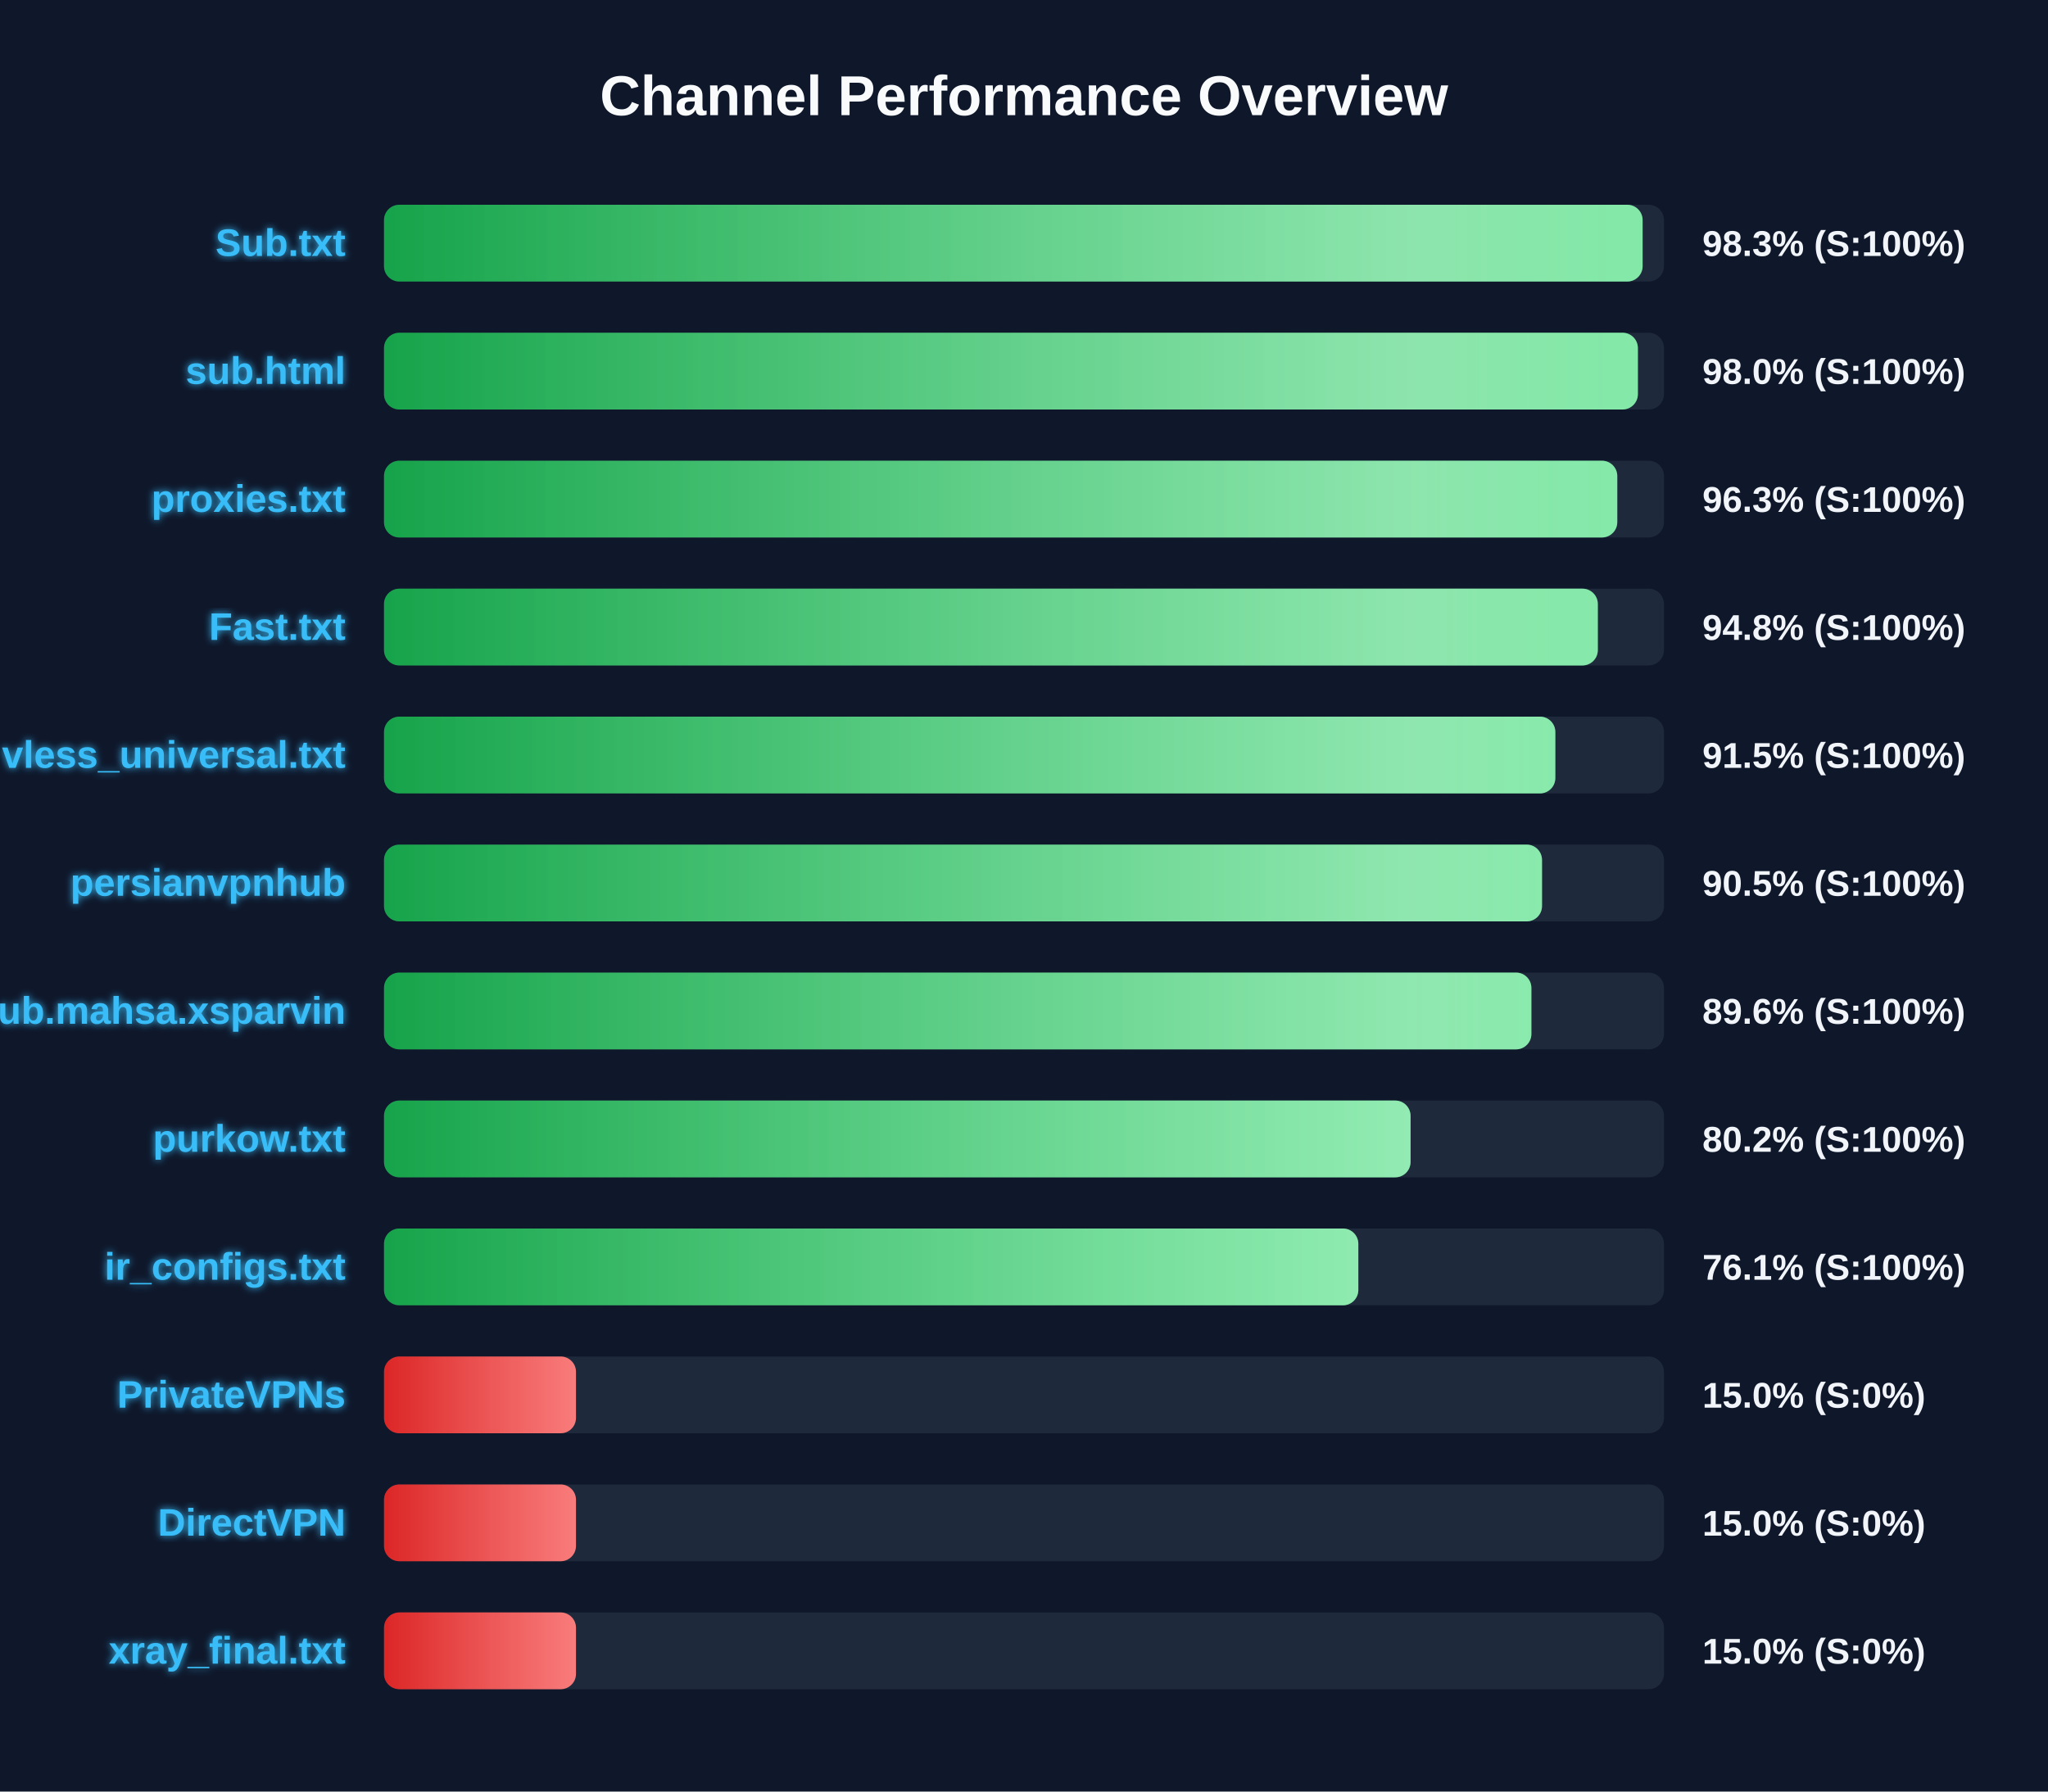
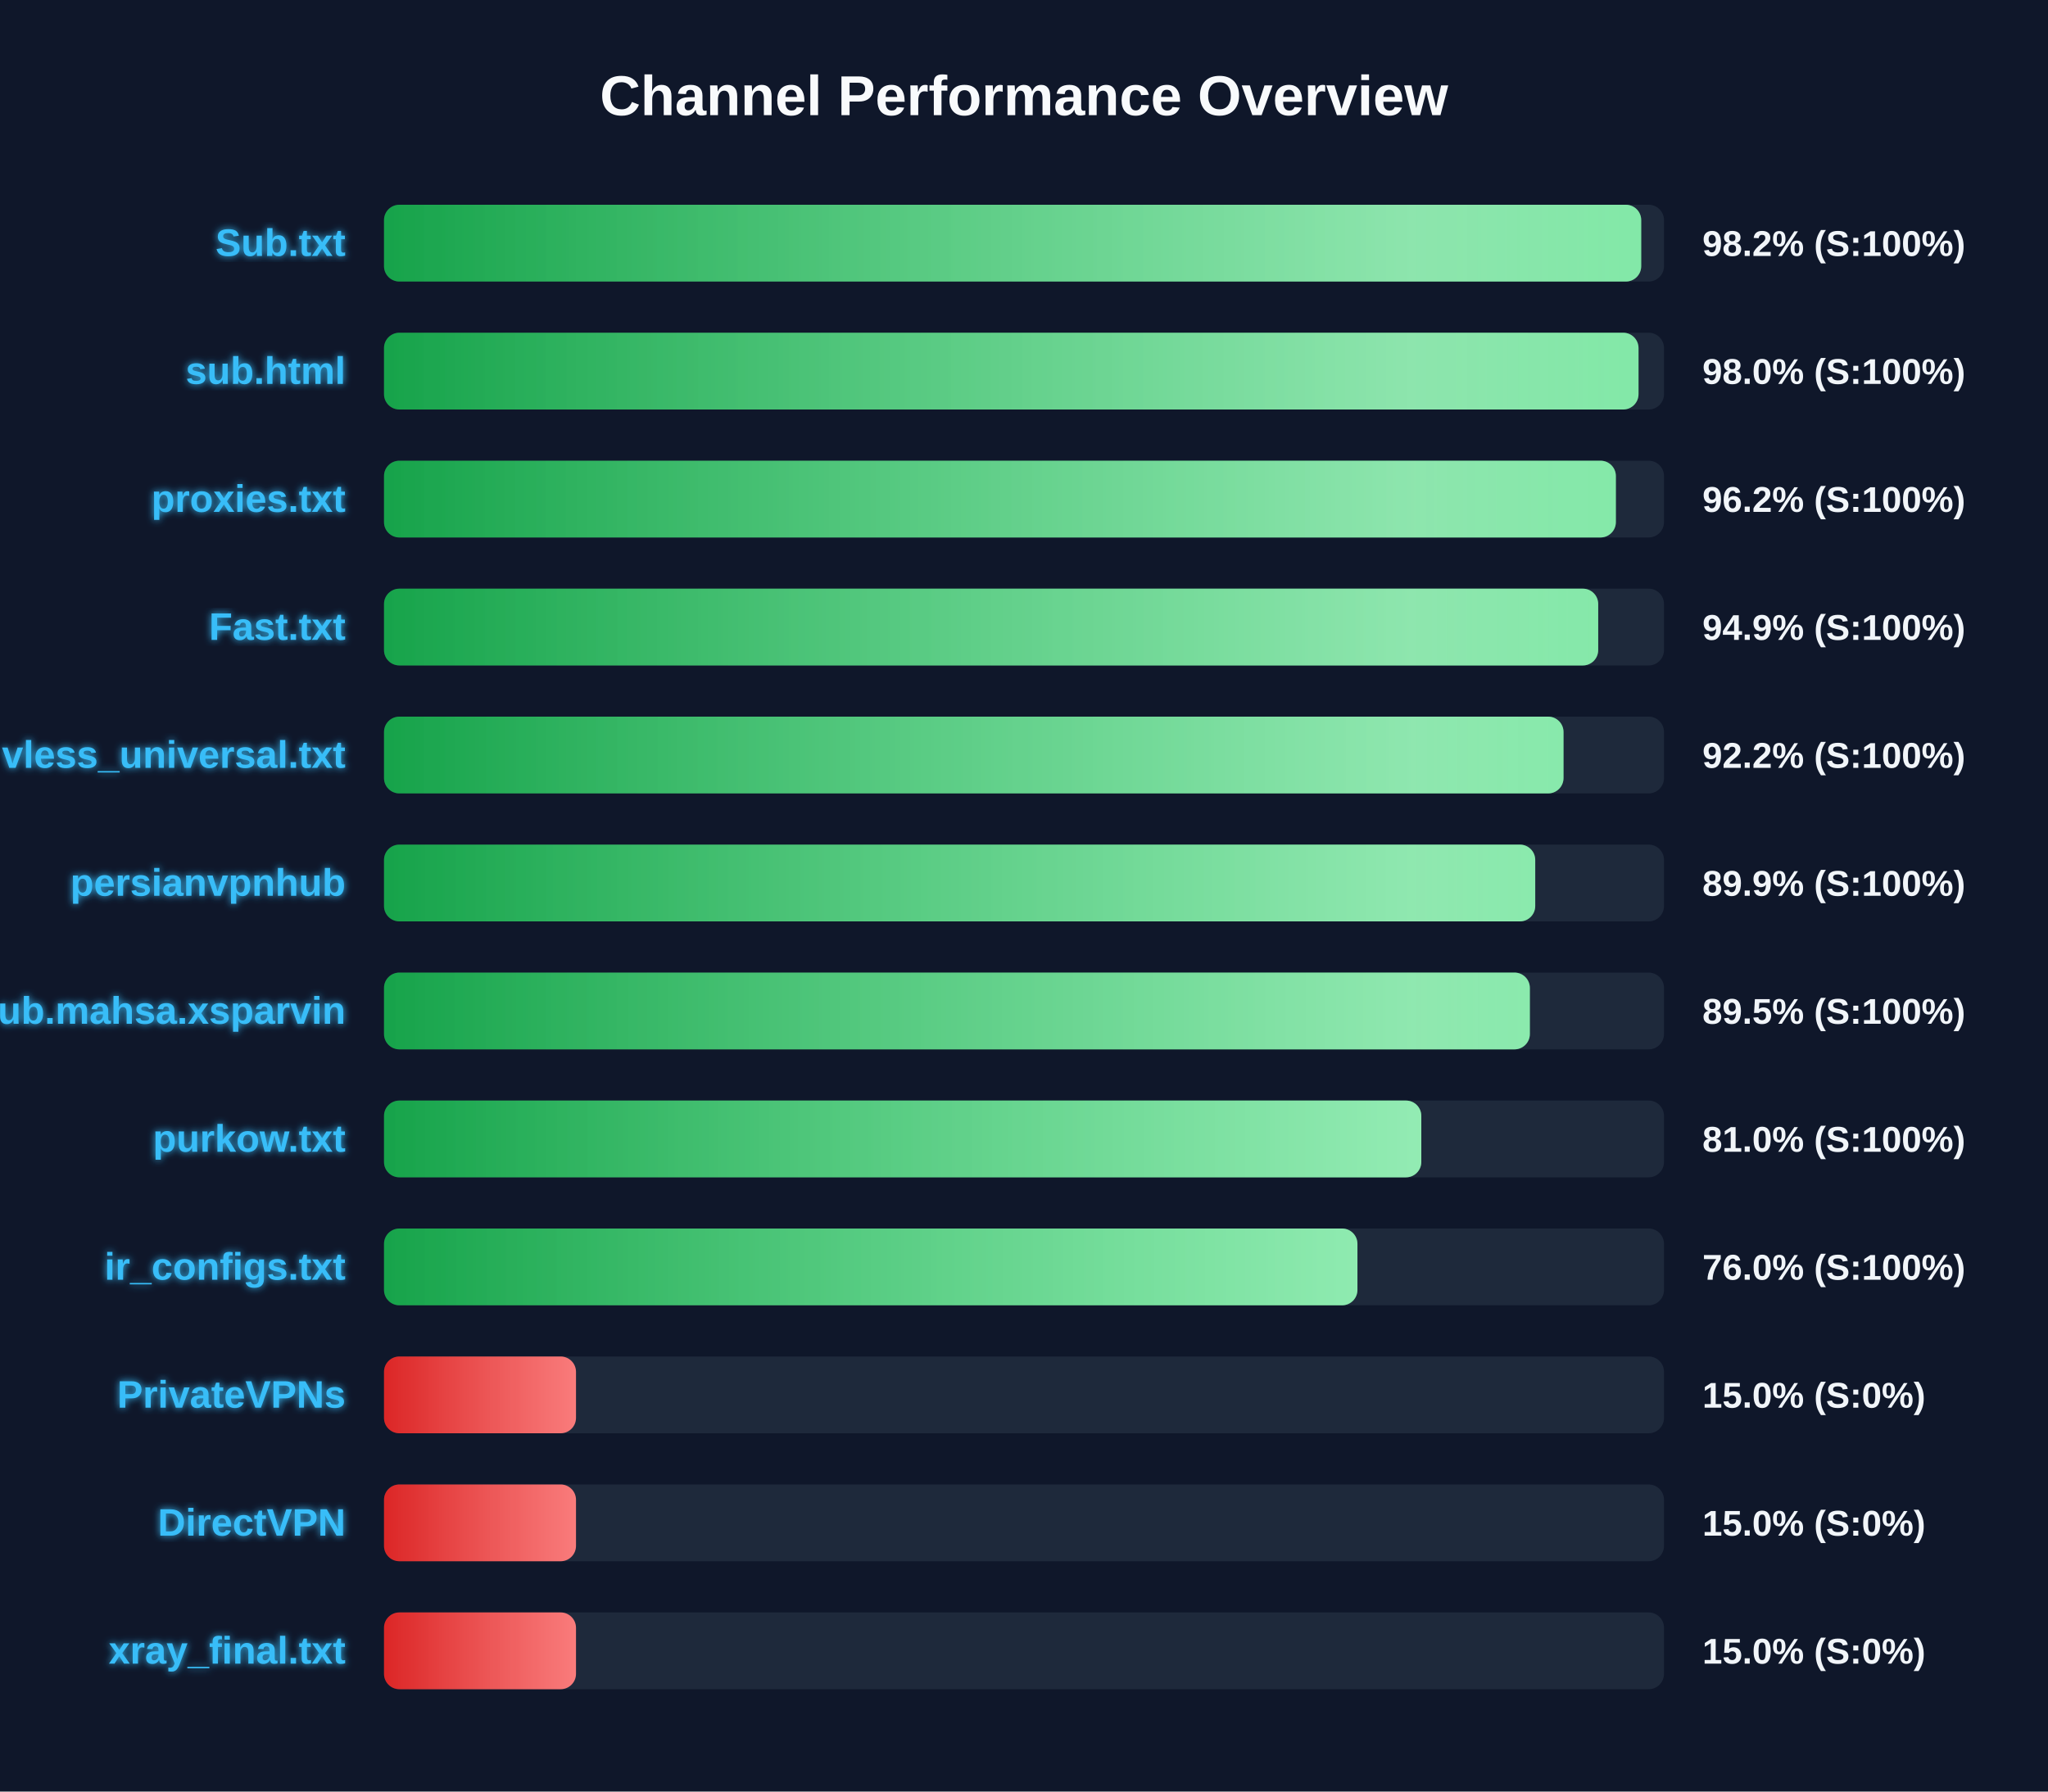
<svg xmlns="http://www.w3.org/2000/svg" width="800" height="700" version="1.1">
  <defs>
    <linearGradient id="grad-green" x1="0%" y1="0%" x2="100%" y2="0%">
      <stop offset="0%" stop-color="#16a34a" />
      <stop offset="100%" stop-color="#4ade80" />
    </linearGradient>
    <linearGradient id="grad-yellow" x1="0%" y1="0%" x2="100%" y2="0%">
      <stop offset="0%" stop-color="#ca8a04" />
      <stop offset="100%" stop-color="#fde047" />
    </linearGradient>
    <linearGradient id="grad-red" x1="0%" y1="0%" x2="100%" y2="0%">
      <stop offset="0%" stop-color="#dc2626" />
      <stop offset="100%" stop-color="#f87171" />
    </linearGradient>
    <linearGradient id="shimmer" x1="0%" y1="0%" x2="100%" y2="0%">
      <stop offset="0%" stop-color="rgba(255,255,255,0)" />
      <stop offset="50%" stop-color="rgba(255,255,255,0.4)" />
      <stop offset="100%" stop-color="rgba(255,255,255,0)" />
    </linearGradient>
    <filter id="glow" x="-20%" y="-20%" width="140%" height="140%">
      <feGaussianBlur stdDeviation="1.5" result="blur" />
      <feComposite in="SourceGraphic" in2="blur" operator="over" />
    </filter>
  </defs>
  <style>
        .bg-rect { fill: #0f172a; }
        .title { font: bold 22px 'Segoe UI', Arial, sans-serif; fill: #f8fafc; }
        .row { font: bold 15px 'Segoe UI', Arial, sans-serif; fill: #38bdf8; filter: url(#glow); }
        .score { font: bold 14px 'Segoe UI', Arial, sans-serif; fill: #f1f5f9; }
        @keyframes shimmer-anim {
            0% { transform: translateX(-100%); }
            100% { transform: translateX(200%); }
        }
        .shimmer-rect {
            animation: shimmer-anim 2.5s infinite linear;
        }
    </style>
  <rect width="100%" height="100%" class="bg-rect" />
  <text x="400" y="45" text-anchor="middle" class="title">Channel Performance Overview</text>
  <rect x="150" y="80" width="500" height="30" fill="#1e293b" rx="6" />
  <clipPath id="clip-0">
-     <rect x="150" y="80" width="491.65" height="30" rx="6" />
+     <rect x="150" y="80" width="491.1" height="30" rx="6" />
  </clipPath>
-   <rect x="150" y="80" width="491.65" height="30" fill="url(#grad-green)" rx="6" />
+   <rect x="150" y="80" width="491.1" height="30" fill="url(#grad-green)" rx="6" />
  <g clip-path="url(#clip-0)">
    <rect x="150" y="80" width="100%" height="30" fill="url(#shimmer)" class="shimmer-rect" />
  </g>
  <text x="135" y="100" text-anchor="end" class="row">Sub.txt</text>
-   <text x="665" y="100" text-anchor="start" class="score">98.3% (S:100%)</text>
+   <text x="665" y="100" text-anchor="start" class="score">98.2% (S:100%)</text>
  <rect x="150" y="130" width="500" height="30" fill="#1e293b" rx="6" />
  <clipPath id="clip-1">
-     <rect x="150" y="130" width="489.8" height="30" rx="6" />
+     <rect x="150" y="130" width="490.05" height="30" rx="6" />
  </clipPath>
-   <rect x="150" y="130" width="489.8" height="30" fill="url(#grad-green)" rx="6" />
+   <rect x="150" y="130" width="490.05" height="30" fill="url(#grad-green)" rx="6" />
  <g clip-path="url(#clip-1)">
    <rect x="150" y="130" width="100%" height="30" fill="url(#shimmer)" class="shimmer-rect" />
  </g>
  <text x="135" y="150" text-anchor="end" class="row">sub.html</text>
  <text x="665" y="150" text-anchor="start" class="score">98.0% (S:100%)</text>
  <rect x="150" y="180" width="500" height="30" fill="#1e293b" rx="6" />
  <clipPath id="clip-2">
-     <rect x="150" y="180" width="481.75" height="30" rx="6" />
+     <rect x="150" y="180" width="481.2" height="30" rx="6" />
  </clipPath>
-   <rect x="150" y="180" width="481.75" height="30" fill="url(#grad-green)" rx="6" />
+   <rect x="150" y="180" width="481.2" height="30" fill="url(#grad-green)" rx="6" />
  <g clip-path="url(#clip-2)">
    <rect x="150" y="180" width="100%" height="30" fill="url(#shimmer)" class="shimmer-rect" />
  </g>
  <text x="135" y="200" text-anchor="end" class="row">proxies.txt</text>
-   <text x="665" y="200" text-anchor="start" class="score">96.3% (S:100%)</text>
+   <text x="665" y="200" text-anchor="start" class="score">96.2% (S:100%)</text>
  <rect x="150" y="230" width="500" height="30" fill="#1e293b" rx="6" />
  <clipPath id="clip-3">
-     <rect x="150" y="230" width="474.15" height="30" rx="6" />
+     <rect x="150" y="230" width="474.3" height="30" rx="6" />
  </clipPath>
-   <rect x="150" y="230" width="474.15" height="30" fill="url(#grad-green)" rx="6" />
+   <rect x="150" y="230" width="474.3" height="30" fill="url(#grad-green)" rx="6" />
  <g clip-path="url(#clip-3)">
    <rect x="150" y="230" width="100%" height="30" fill="url(#shimmer)" class="shimmer-rect" />
  </g>
  <text x="135" y="250" text-anchor="end" class="row">Fast.txt</text>
-   <text x="665" y="250" text-anchor="start" class="score">94.8% (S:100%)</text>
+   <text x="665" y="250" text-anchor="start" class="score">94.9% (S:100%)</text>
  <rect x="150" y="280" width="500" height="30" fill="#1e293b" rx="6" />
  <clipPath id="clip-4">
-     <rect x="150" y="280" width="457.55" height="30" rx="6" />
+     <rect x="150" y="280" width="460.75" height="30" rx="6" />
  </clipPath>
-   <rect x="150" y="280" width="457.55" height="30" fill="url(#grad-green)" rx="6" />
+   <rect x="150" y="280" width="460.75" height="30" fill="url(#grad-green)" rx="6" />
  <g clip-path="url(#clip-4)">
    <rect x="150" y="280" width="100%" height="30" fill="url(#shimmer)" class="shimmer-rect" />
  </g>
  <text x="135" y="300" text-anchor="end" class="row">vless_universal.txt</text>
-   <text x="665" y="300" text-anchor="start" class="score">91.5% (S:100%)</text>
+   <text x="665" y="300" text-anchor="start" class="score">92.2% (S:100%)</text>
  <rect x="150" y="330" width="500" height="30" fill="#1e293b" rx="6" />
  <clipPath id="clip-5">
-     <rect x="150" y="330" width="452.35" height="30" rx="6" />
+     <rect x="150" y="330" width="449.7" height="30" rx="6" />
  </clipPath>
-   <rect x="150" y="330" width="452.35" height="30" fill="url(#grad-green)" rx="6" />
+   <rect x="150" y="330" width="449.7" height="30" fill="url(#grad-green)" rx="6" />
  <g clip-path="url(#clip-5)">
    <rect x="150" y="330" width="100%" height="30" fill="url(#shimmer)" class="shimmer-rect" />
  </g>
  <text x="135" y="350" text-anchor="end" class="row">persianvpnhub</text>
-   <text x="665" y="350" text-anchor="start" class="score">90.5% (S:100%)</text>
+   <text x="665" y="350" text-anchor="start" class="score">89.9% (S:100%)</text>
  <rect x="150" y="380" width="500" height="30" fill="#1e293b" rx="6" />
  <clipPath id="clip-6">
-     <rect x="150" y="380" width="448.2" height="30" rx="6" />
+     <rect x="150" y="380" width="447.6" height="30" rx="6" />
  </clipPath>
-   <rect x="150" y="380" width="448.2" height="30" fill="url(#grad-green)" rx="6" />
+   <rect x="150" y="380" width="447.6" height="30" fill="url(#grad-green)" rx="6" />
  <g clip-path="url(#clip-6)">
    <rect x="150" y="380" width="100%" height="30" fill="url(#shimmer)" class="shimmer-rect" />
  </g>
  <text x="135" y="400" text-anchor="end" class="row">Sub.mahsa.xsparvin</text>
-   <text x="665" y="400" text-anchor="start" class="score">89.6% (S:100%)</text>
+   <text x="665" y="400" text-anchor="start" class="score">89.5% (S:100%)</text>
  <rect x="150" y="430" width="500" height="30" fill="#1e293b" rx="6" />
  <clipPath id="clip-7">
-     <rect x="150" y="430" width="401.0" height="30" rx="6" />
+     <rect x="150" y="430" width="405.2" height="30" rx="6" />
  </clipPath>
-   <rect x="150" y="430" width="401.0" height="30" fill="url(#grad-green)" rx="6" />
+   <rect x="150" y="430" width="405.2" height="30" fill="url(#grad-green)" rx="6" />
  <g clip-path="url(#clip-7)">
    <rect x="150" y="430" width="100%" height="30" fill="url(#shimmer)" class="shimmer-rect" />
  </g>
  <text x="135" y="450" text-anchor="end" class="row">purkow.txt</text>
-   <text x="665" y="450" text-anchor="start" class="score">80.2% (S:100%)</text>
+   <text x="665" y="450" text-anchor="start" class="score">81.0% (S:100%)</text>
  <rect x="150" y="480" width="500" height="30" fill="#1e293b" rx="6" />
  <clipPath id="clip-8">
-     <rect x="150" y="480" width="380.6" height="30" rx="6" />
+     <rect x="150" y="480" width="380.25" height="30" rx="6" />
  </clipPath>
-   <rect x="150" y="480" width="380.6" height="30" fill="url(#grad-green)" rx="6" />
+   <rect x="150" y="480" width="380.25" height="30" fill="url(#grad-green)" rx="6" />
  <g clip-path="url(#clip-8)">
    <rect x="150" y="480" width="100%" height="30" fill="url(#shimmer)" class="shimmer-rect" />
  </g>
  <text x="135" y="500" text-anchor="end" class="row">ir_configs.txt</text>
-   <text x="665" y="500" text-anchor="start" class="score">76.1% (S:100%)</text>
+   <text x="665" y="500" text-anchor="start" class="score">76.0% (S:100%)</text>
  <rect x="150" y="530" width="500" height="30" fill="#1e293b" rx="6" />
  <clipPath id="clip-9">
    <rect x="150" y="530" width="75.0" height="30" rx="6" />
  </clipPath>
  <rect x="150" y="530" width="75.0" height="30" fill="url(#grad-red)" rx="6" />
  <g clip-path="url(#clip-9)">
    <rect x="150" y="530" width="100%" height="30" fill="url(#shimmer)" class="shimmer-rect" />
  </g>
  <text x="135" y="550" text-anchor="end" class="row">PrivateVPNs</text>
  <text x="665" y="550" text-anchor="start" class="score">15.0% (S:0%)</text>
  <rect x="150" y="580" width="500" height="30" fill="#1e293b" rx="6" />
  <clipPath id="clip-10">
    <rect x="150" y="580" width="75.0" height="30" rx="6" />
  </clipPath>
  <rect x="150" y="580" width="75.0" height="30" fill="url(#grad-red)" rx="6" />
  <g clip-path="url(#clip-10)">
    <rect x="150" y="580" width="100%" height="30" fill="url(#shimmer)" class="shimmer-rect" />
  </g>
  <text x="135" y="600" text-anchor="end" class="row">DirectVPN</text>
  <text x="665" y="600" text-anchor="start" class="score">15.0% (S:0%)</text>
  <rect x="150" y="630" width="500" height="30" fill="#1e293b" rx="6" />
  <clipPath id="clip-11">
    <rect x="150" y="630" width="75.0" height="30" rx="6" />
  </clipPath>
  <rect x="150" y="630" width="75.0" height="30" fill="url(#grad-red)" rx="6" />
  <g clip-path="url(#clip-11)">
    <rect x="150" y="630" width="100%" height="30" fill="url(#shimmer)" class="shimmer-rect" />
  </g>
  <text x="135" y="650" text-anchor="end" class="row">xray_final.txt</text>
  <text x="665" y="650" text-anchor="start" class="score">15.0% (S:0%)</text>
</svg>
